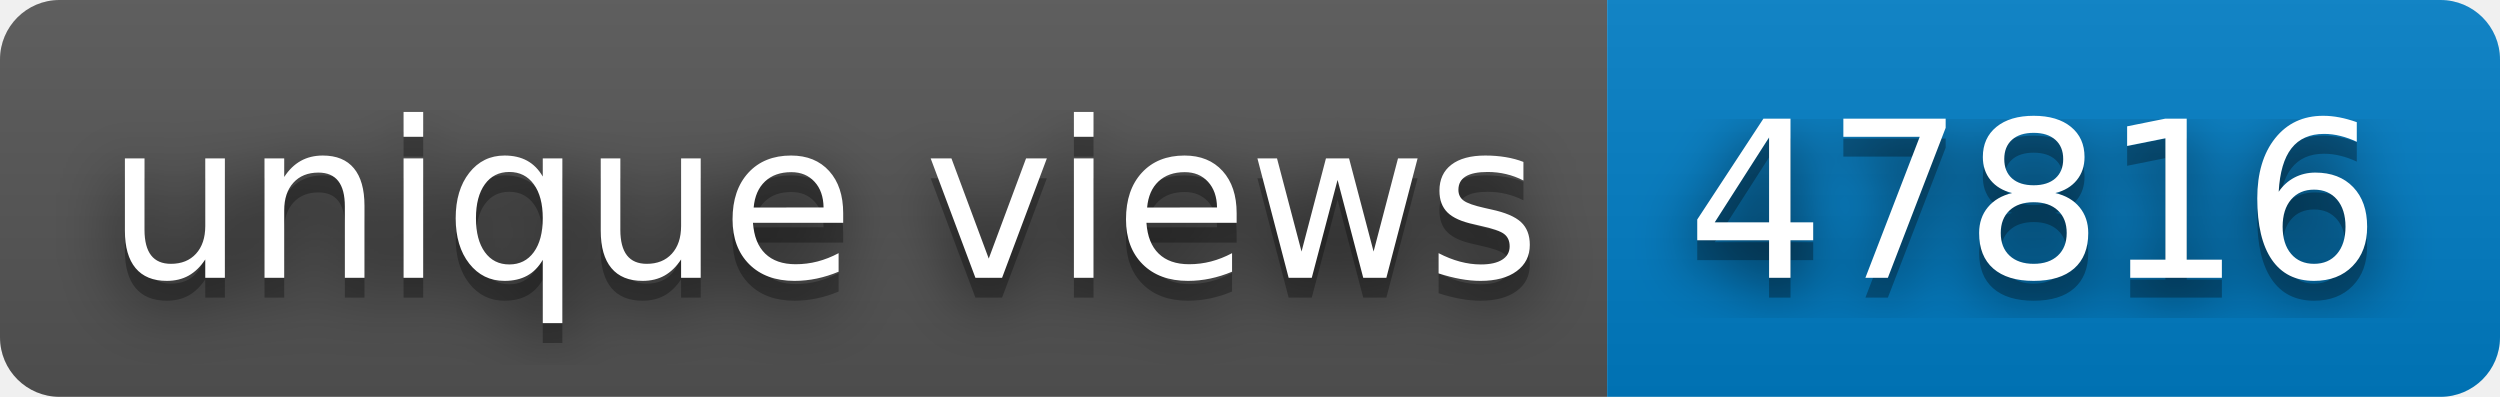
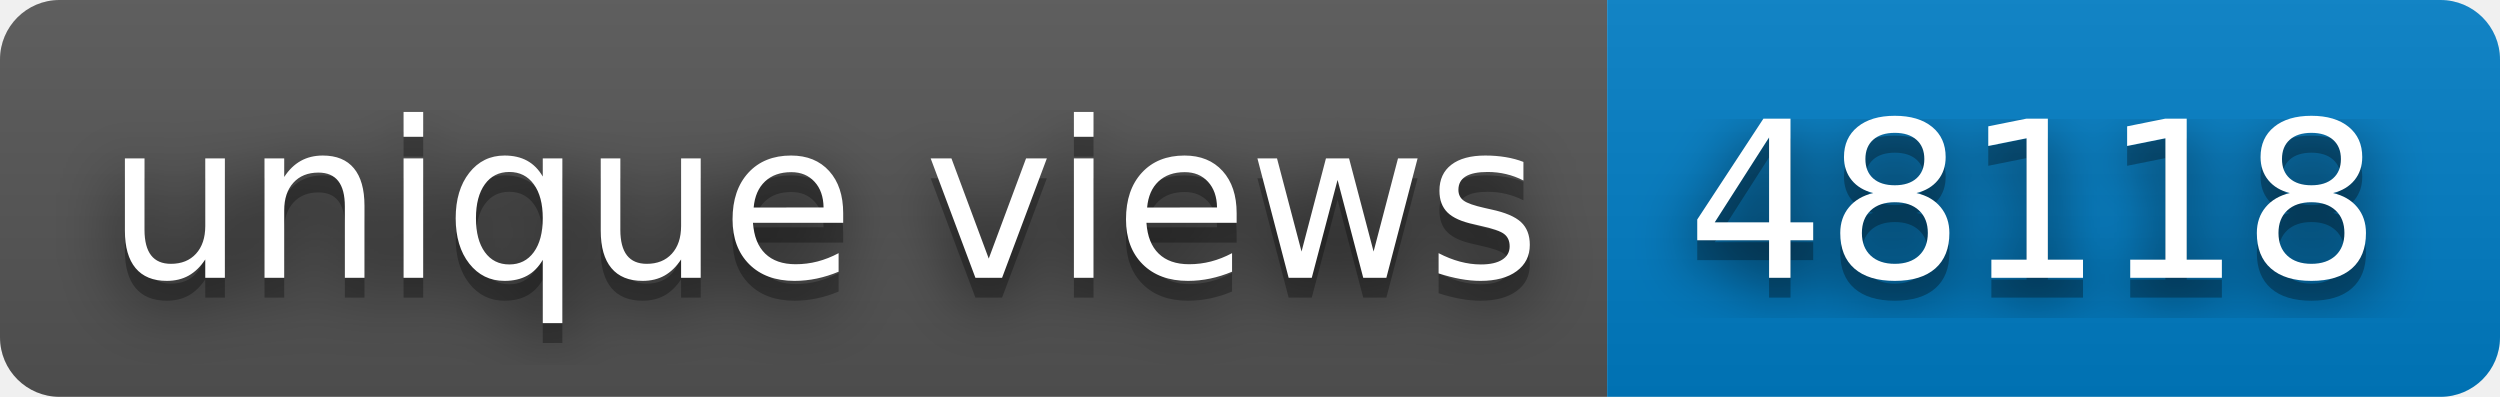
- <svg xmlns="http://www.w3.org/2000/svg" width="126" height="20" role="img" aria-label="unique views: 47816">
+ <svg xmlns="http://www.w3.org/2000/svg" width="126" height="20" role="img" aria-label="unique views: 48118">
  <filter id="blur">
    <feGaussianBlur stdDeviation="16" />
  </filter>
  <linearGradient id="s" x2="0" y2="100%">
    <stop offset="0" stop-color="#bbb" stop-opacity=".1" />
    <stop offset="1" stop-opacity=".1" />
  </linearGradient>
  <clipPath id="r">
    <rect width="126" height="20" rx="3" />
  </clipPath>
  <g clip-path="url(#r)">
    <rect width="81" height="20" fill="#555" />
    <rect x="81" width="45" height="20" fill="#007ec6" />
    <rect width="126" height="20" fill="url(#s)" />
  </g>
  <g fill="#fff" text-anchor="middle" font-family="Verdana,Geneva,DejaVu Sans,sans-serif" text-rendering="geometricPrecision" font-size="110">
    <g transform="scale(.1)">
      <g aria-hidden="true" fill="#010101">
        <text x="415" y="150" fill-opacity=".8" filter="url(#blur)" textLength="710">unique views</text>
        <text x="415" y="150" fill-opacity=".3" textLength="710">unique views</text>
      </g>
      <text x="415" y="140" textLength="710">unique views</text>
    </g>
    <g transform="scale(.1)">
      <g aria-hidden="true" fill="#010101">
-         <text x="1025" y="150" fill-opacity=".8" filter="url(#blur)" textLength="350">47816</text>
-         <text x="1025" y="150" fill-opacity=".3" textLength="350">47816</text>
+         <text x="1025" y="150" fill-opacity=".8" filter="url(#blur)" textLength="350">48118</text>
+         <text x="1025" y="150" fill-opacity=".3" textLength="350">48118</text>
      </g>
-       <text x="1025" y="140" textLength="350">47816</text>
+       <text x="1025" y="140" textLength="350">48118</text>
    </g>
  </g>
</svg>
